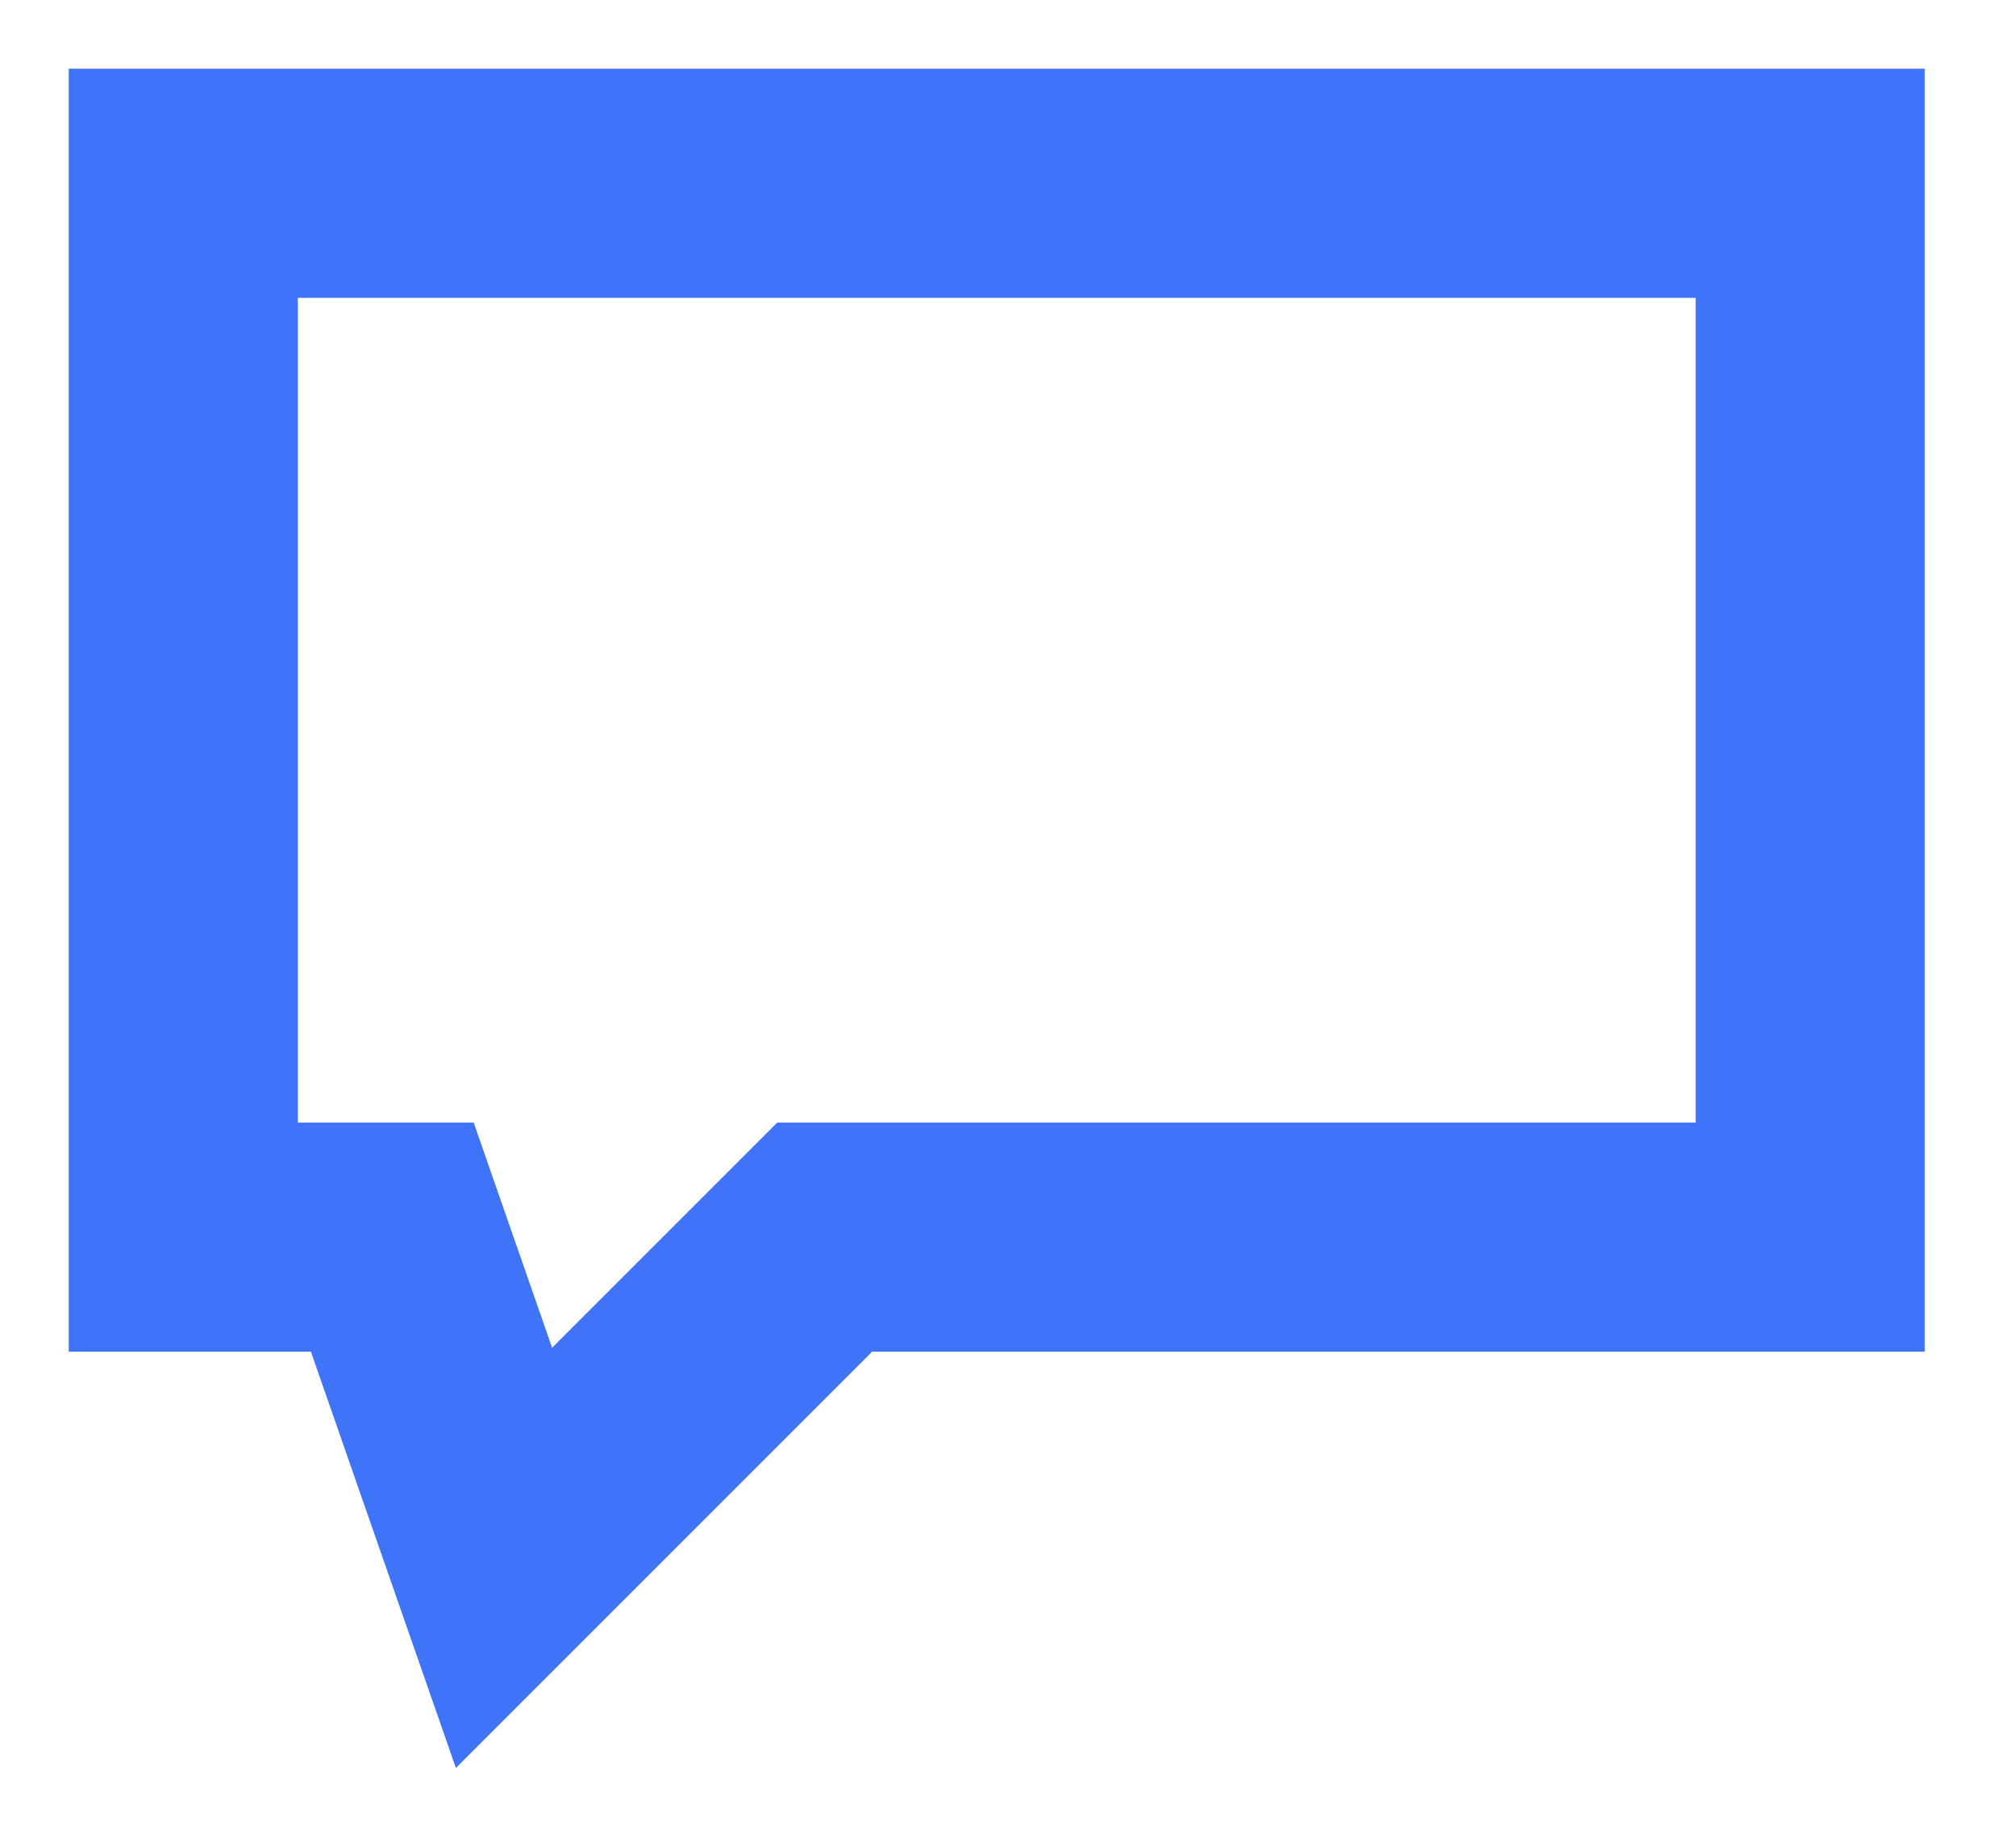
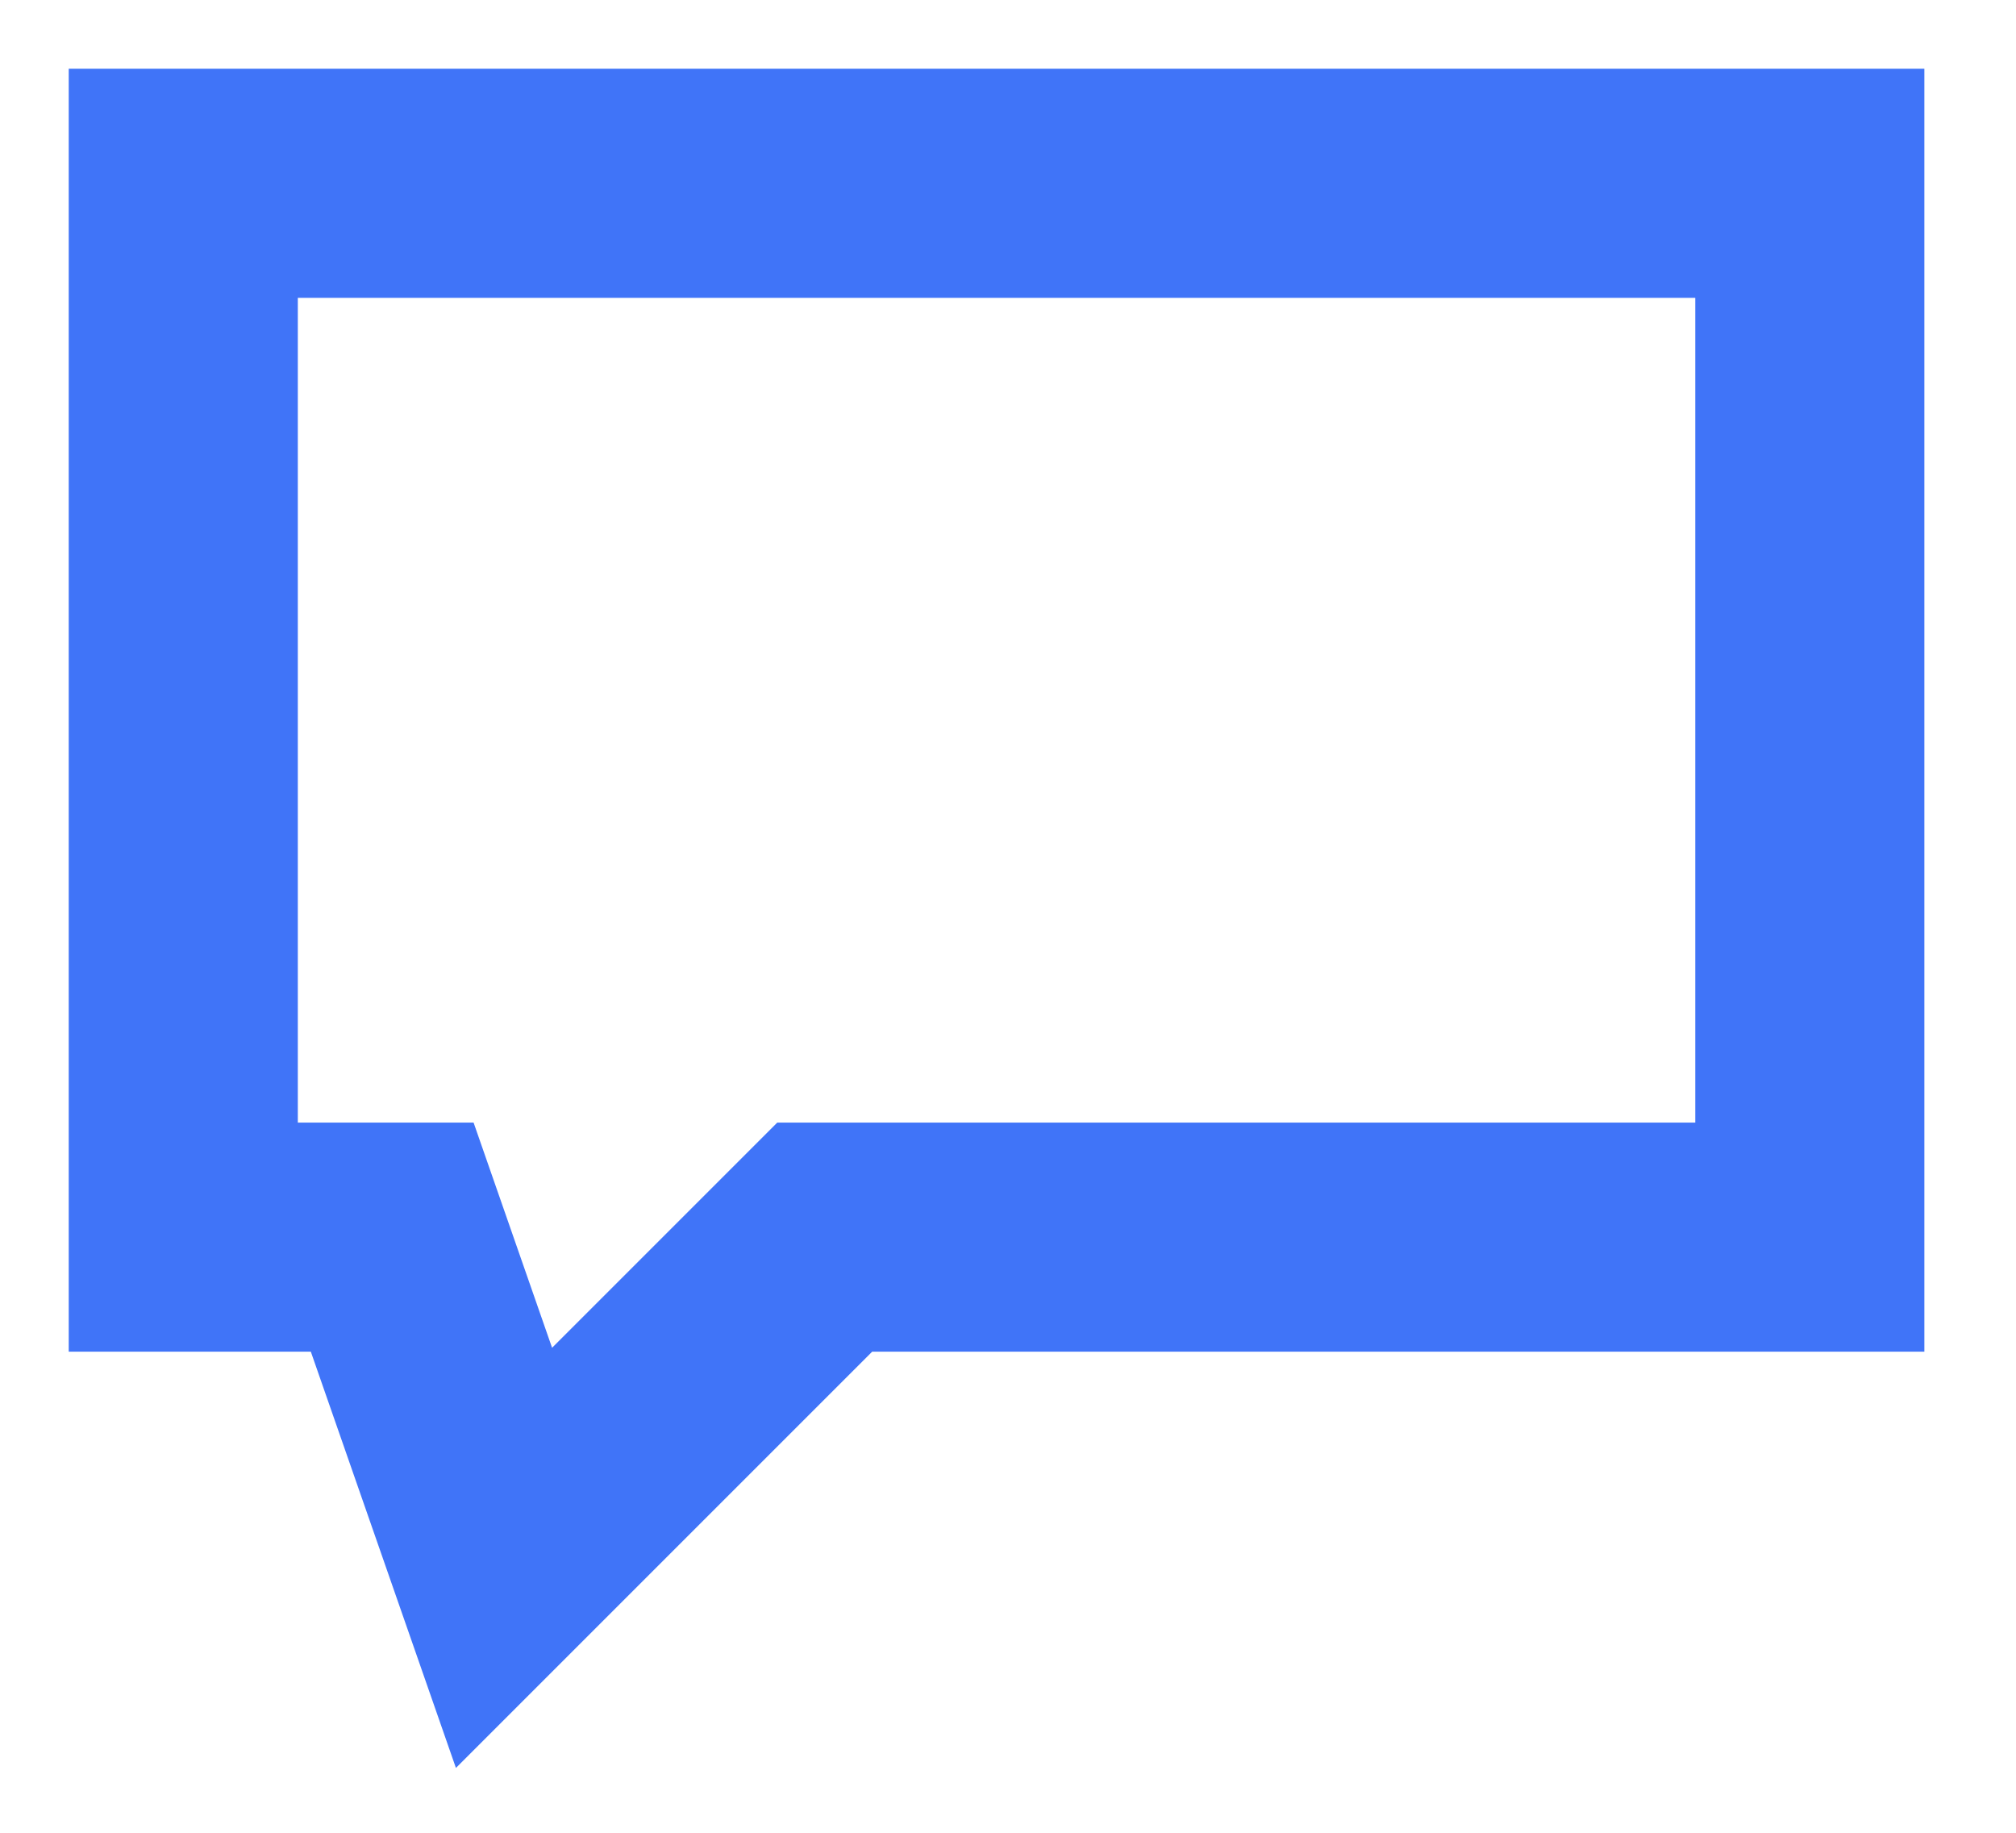
- <svg xmlns="http://www.w3.org/2000/svg" width="22" height="20" viewBox="0 0 22 20" fill="none">
-   <path d="M2 2V6.95V13.5H4.281L5.5 17L9 13.5H13.702H19.754V7.968V2H17H12.5H2Z" stroke="#4074F8" stroke-width="2.5" />
+ <svg xmlns="http://www.w3.org/2000/svg" width="22" height="20" fill="none">
+   <path d="M2 2v11.5h2.28L5.5 17 9 13.5h10.75V2H2Z" stroke="#4074F8" stroke-width="2.5" />
</svg>
